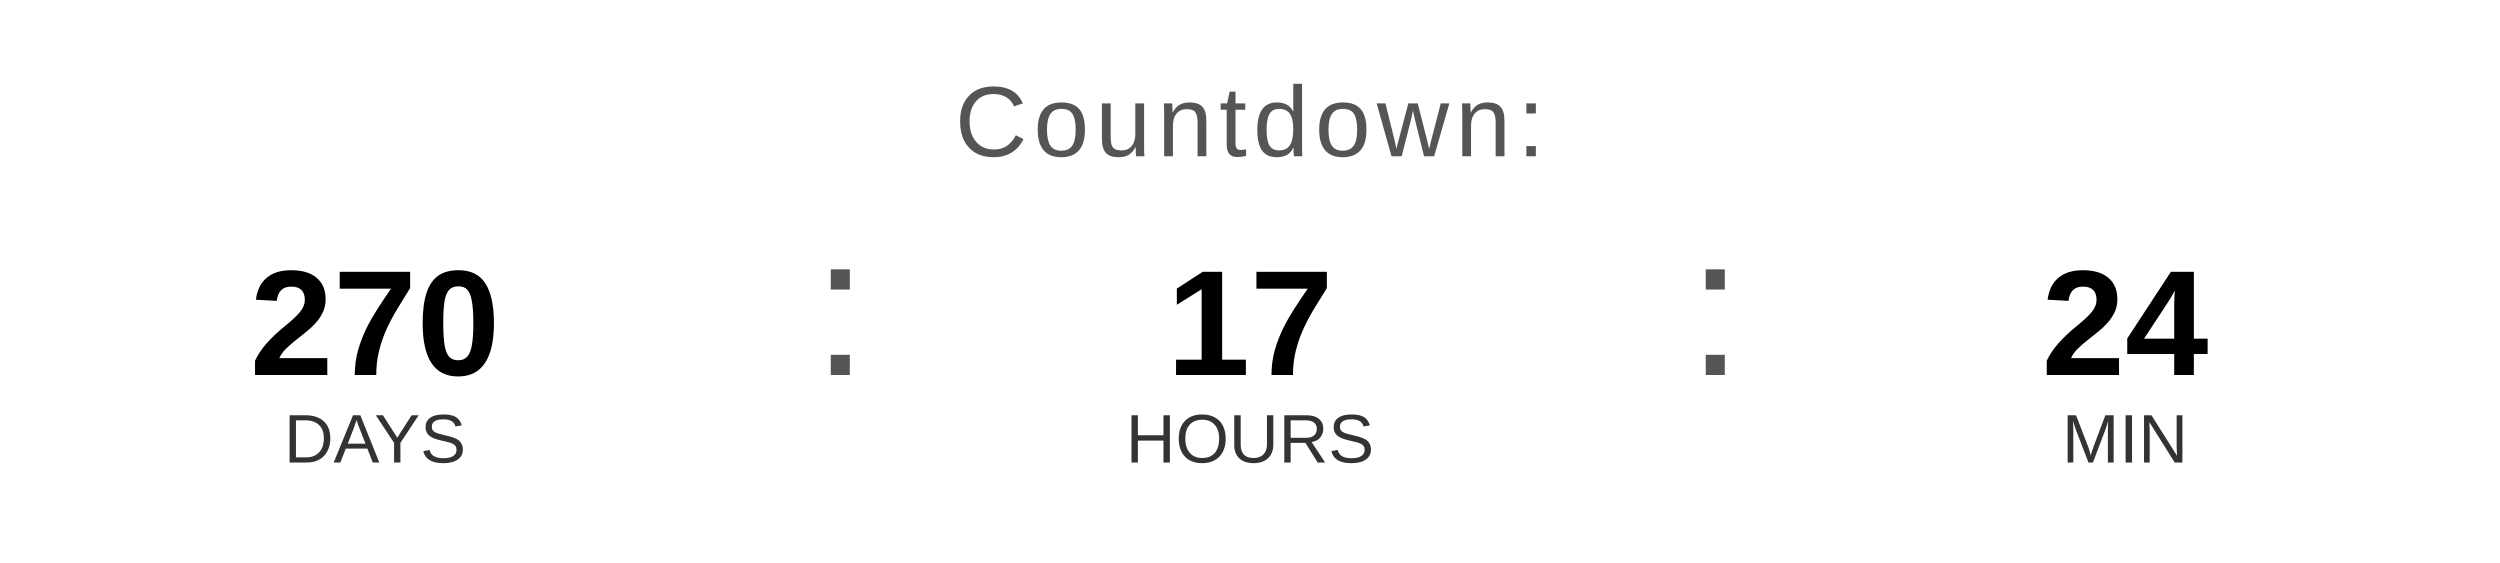
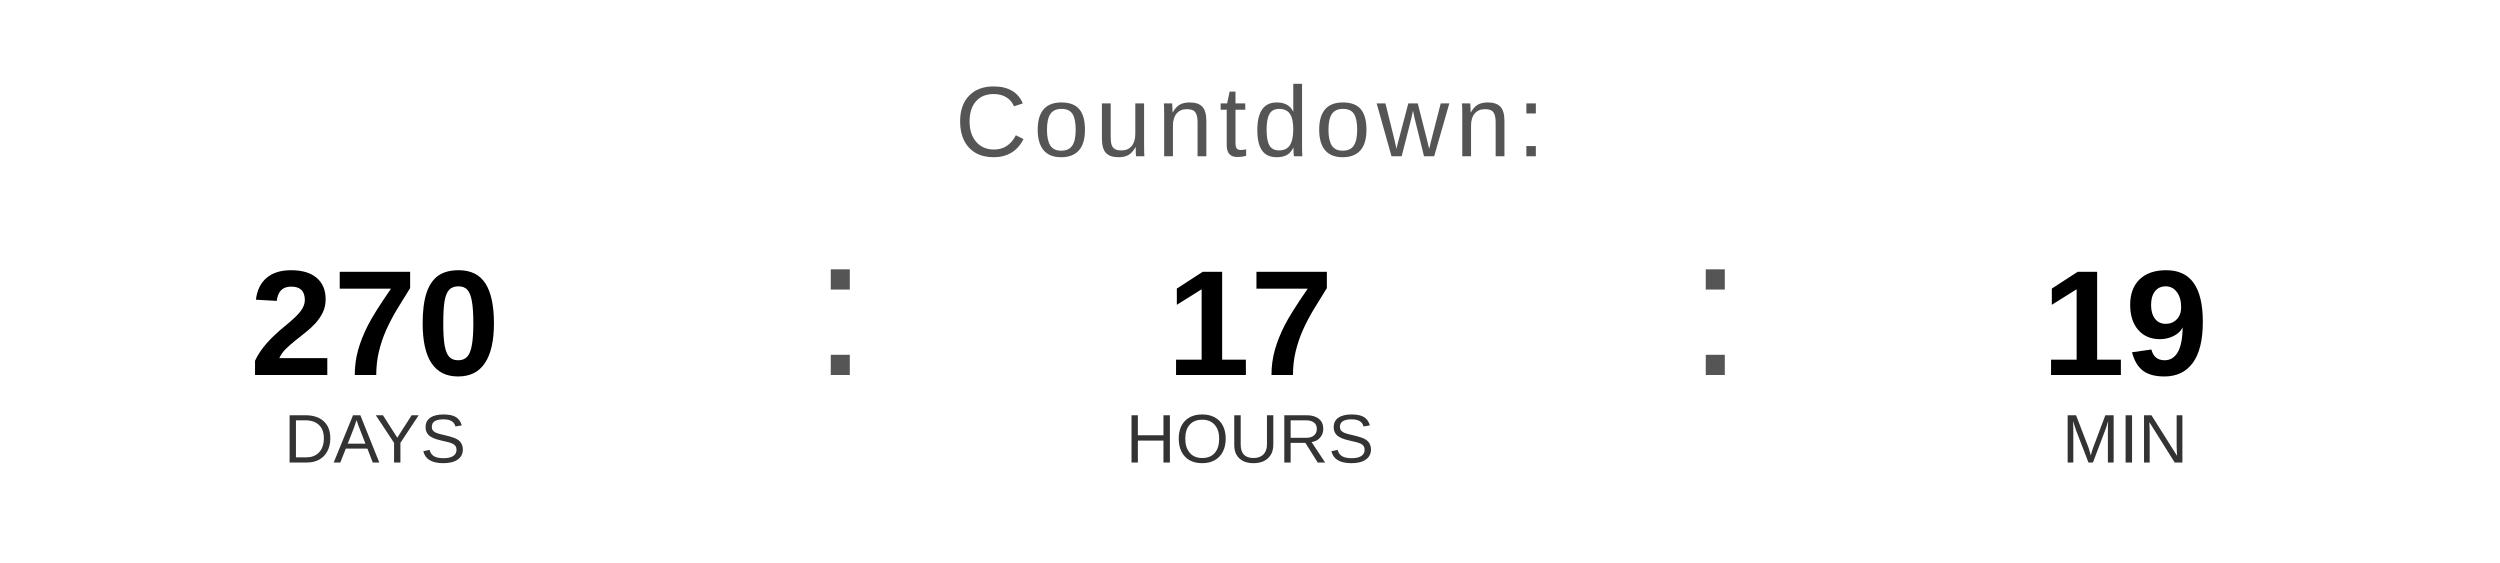
<svg xmlns="http://www.w3.org/2000/svg" width="400" height="90" viewBox="0 0 400 90">
  <text x="200" y="25" font-family="Arial, Helvetica, sans-serif" font-size="16" fill="#555555" text-anchor="middle" letter-spacing="1">
    Countdown:
  </text>
  <text x="60" y="60" font-family="Arial, Helvetica, sans-serif" font-size="24" font-weight="bold" fill="#000000" text-anchor="middle">270</text>
  <text x="60" y="74" font-family="Arial, Helvetica, sans-serif" font-size="11" fill="#333333" text-anchor="middle">DAYS</text>
  <text x="130" y="60" font-family="Arial, sans-serif" font-size="32" fill="#555555">:</text>
  <text x="200" y="60" font-family="Arial, Helvetica, sans-serif" font-size="24" font-weight="bold" fill="#000000" text-anchor="middle">17</text>
  <text x="200" y="74" font-family="Arial, Helvetica, sans-serif" font-size="11" fill="#333333" text-anchor="middle">HOURS</text>
  <text x="270" y="60" font-family="Arial, sans-serif" font-size="32" fill="#555555">:</text>
-   <text x="340" y="60" font-family="Arial, Helvetica, sans-serif" font-size="24" font-weight="bold" fill="#000000" text-anchor="middle">24</text>
+   <text x="340" y="60" font-family="Arial, Helvetica, sans-serif" font-size="24" font-weight="bold" fill="#000000" text-anchor="middle">19</text>
  <text x="340" y="74" font-family="Arial, Helvetica, sans-serif" font-size="11" fill="#333333" text-anchor="middle">MIN</text>
</svg>
